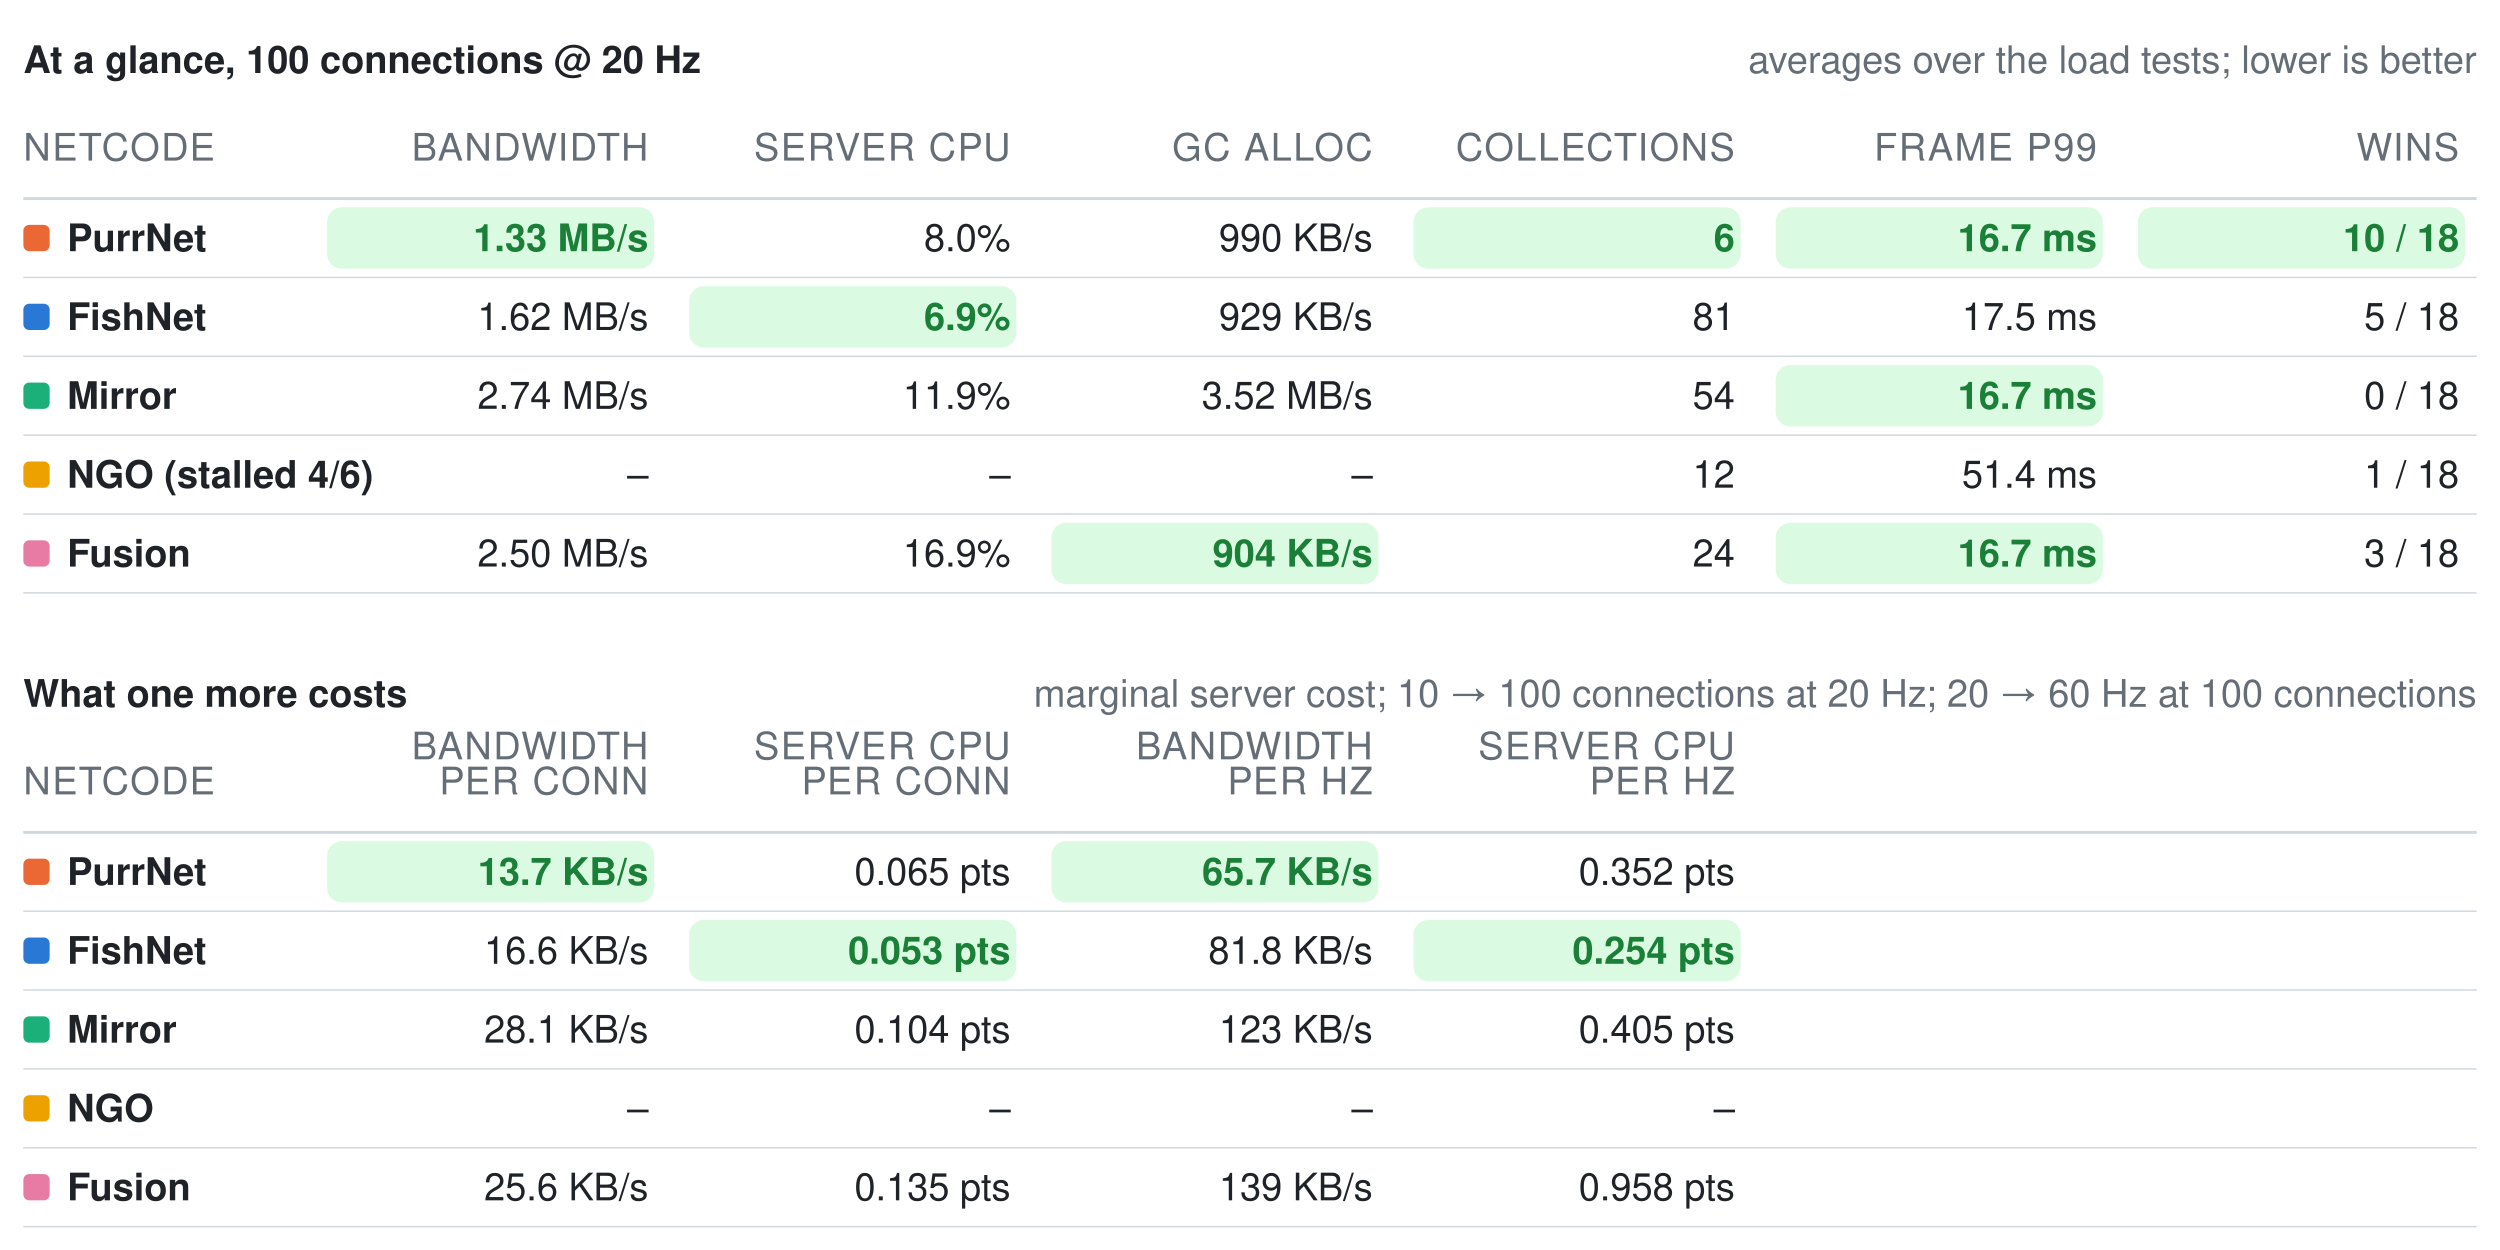
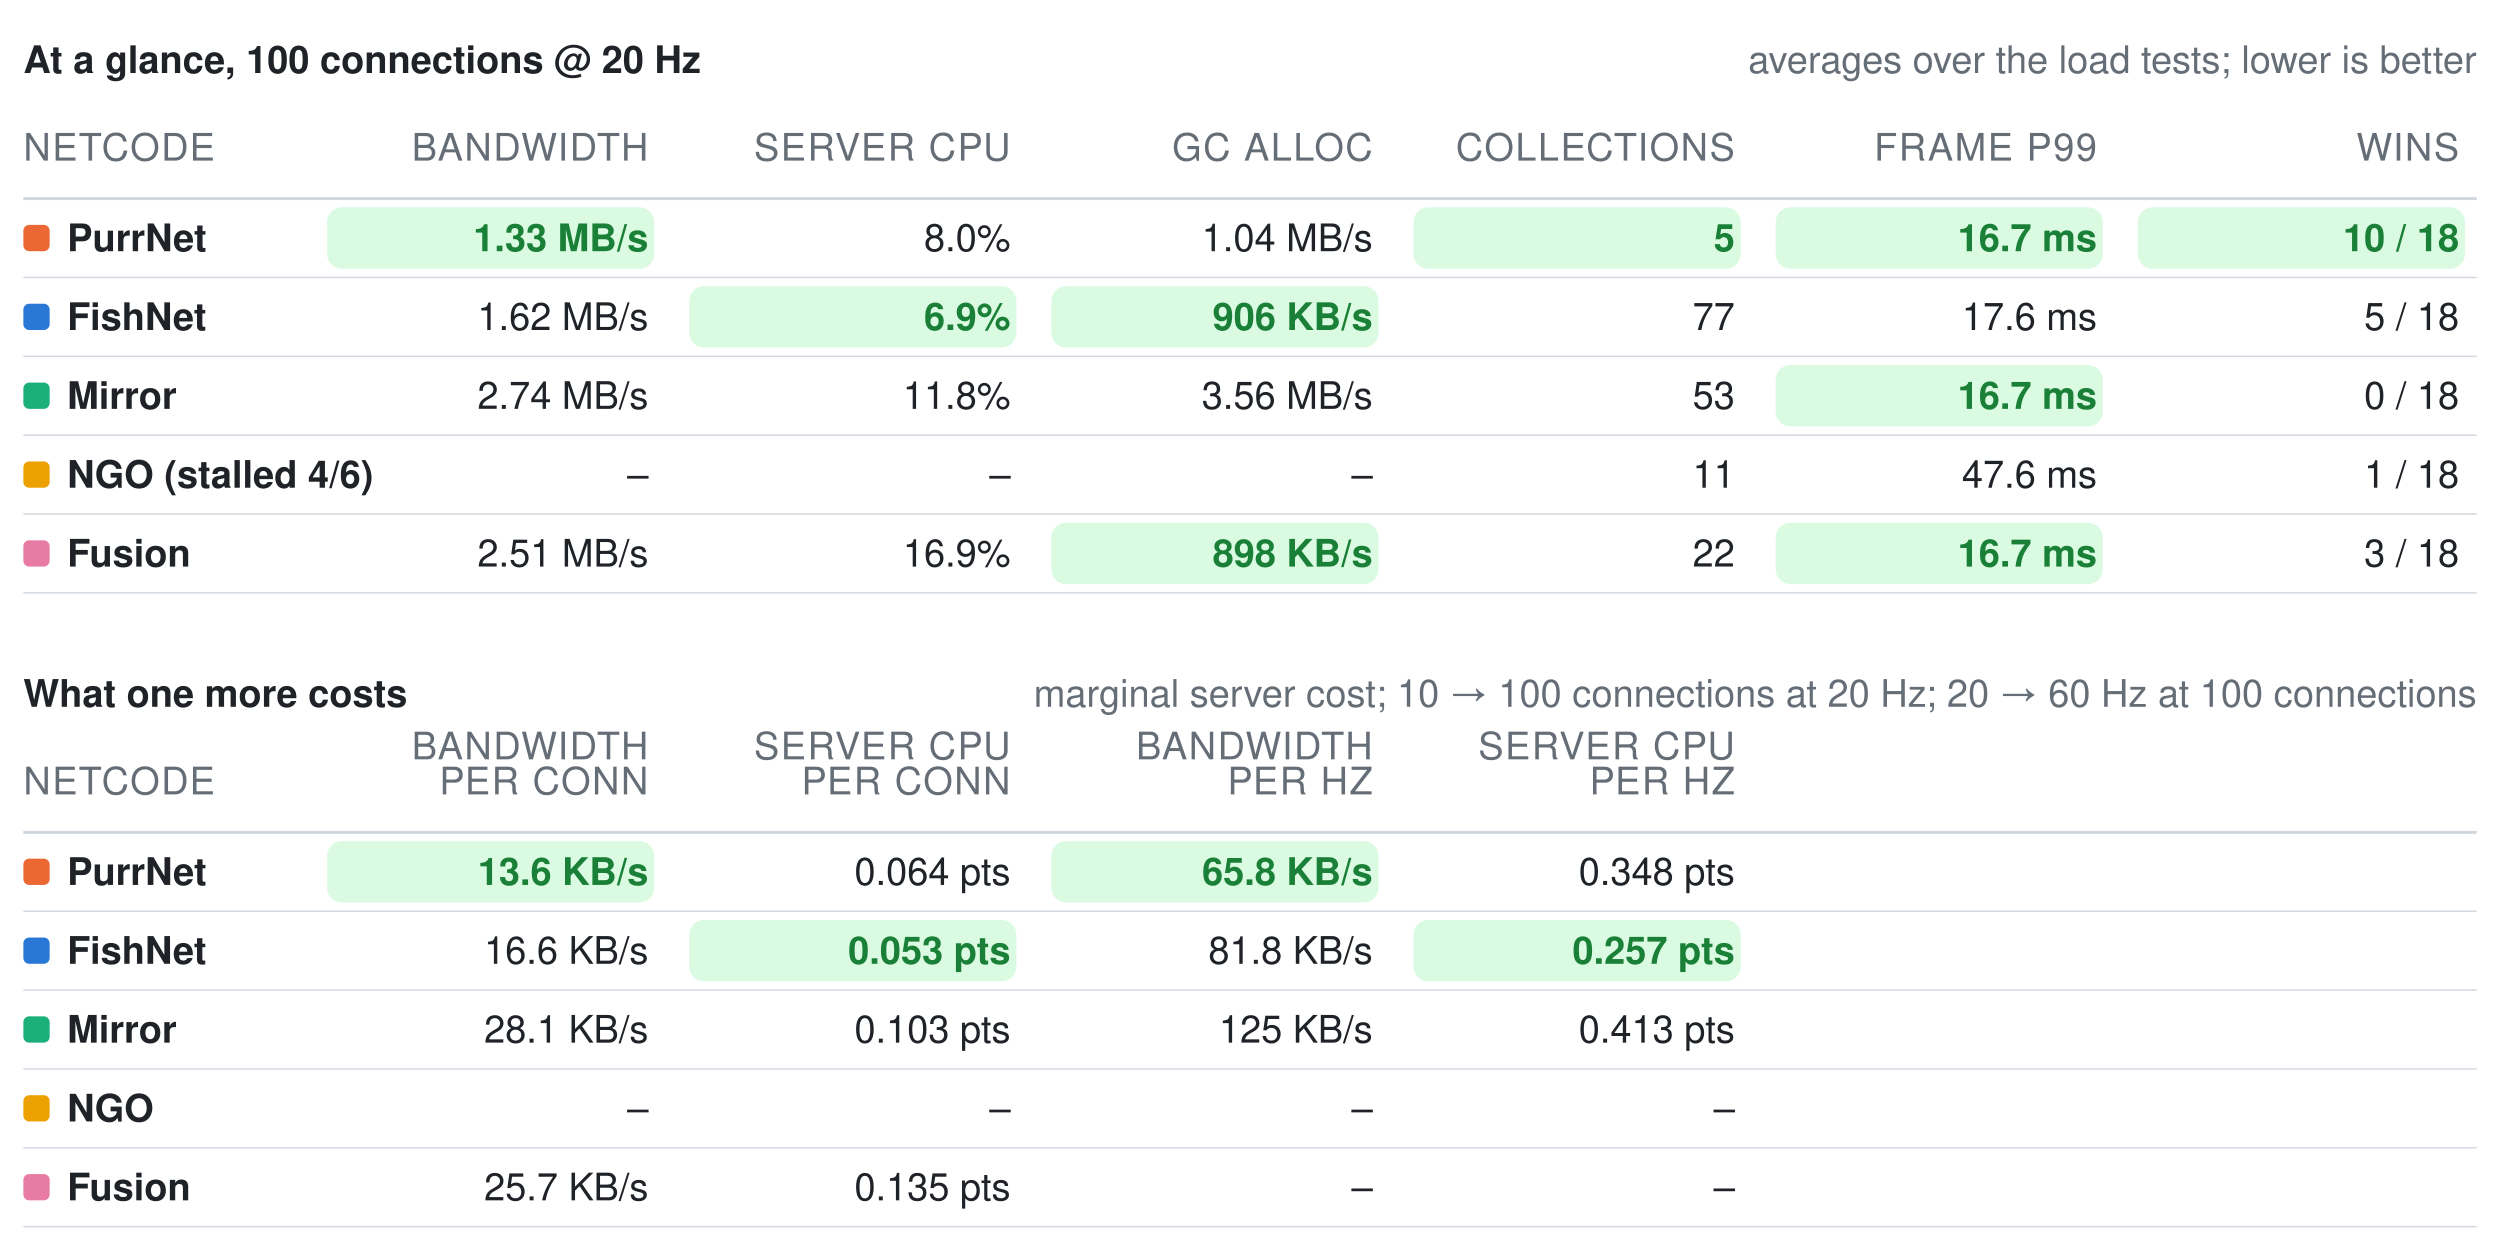
<svg xmlns="http://www.w3.org/2000/svg" width="856" height="428" viewBox="0 0 856 428" role="img" aria-label="Benchmark summary tables">
  <style>text{font-family:-apple-system, BlinkMacSystemFont, Segoe UI, Helvetica, Arial, sans-serif;font-size:13px;font-variant-numeric:tabular-nums}</style>
  <text x="8" y="25" font-weight="600" fill="#1f2328">At a glance, 100 connections @ 20 Hz</text>
  <text x="848" y="25" text-anchor="end" fill="#656d76" font-size="12">averages over the load tests; lower is better</text>
  <text x="8" y="55" fill="#656d76" font-size="11" letter-spacing="0.5">NETCODE</text>
  <text x="222" y="55" text-anchor="end" fill="#656d76" font-size="11" letter-spacing="0.5">BANDWIDTH</text>
  <text x="346" y="55" text-anchor="end" fill="#656d76" font-size="11" letter-spacing="0.5">SERVER CPU</text>
  <text x="470" y="55" text-anchor="end" fill="#656d76" font-size="11" letter-spacing="0.5">GC ALLOC</text>
  <text x="594" y="55" text-anchor="end" fill="#656d76" font-size="11" letter-spacing="0.5">COLLECTIONS</text>
  <text x="718" y="55" text-anchor="end" fill="#656d76" font-size="11" letter-spacing="0.5">FRAME P99</text>
  <text x="842" y="55" text-anchor="end" fill="#656d76" font-size="11" letter-spacing="0.5">WINS</text>
  <line x1="8" y1="68" x2="848" y2="68" stroke="#d0d7de" stroke-width="1" />
  <rect x="8" y="77" width="9" height="9" rx="2" fill="#eb6834" />
  <text x="23" y="86" fill="#1f2328" font-weight="600">PurrNet</text>
  <rect x="112" y="71" width="112" height="21" rx="5" fill="#dafbe1" />
  <text x="222" y="86" text-anchor="end" fill="#1a7f37" font-weight="600">1.33 MB/s</text>
  <text x="346" y="86" text-anchor="end" fill="#1f2328" font-weight="400">8.0%</text>
-   <text x="470" y="86" text-anchor="end" fill="#1f2328" font-weight="400">990 KB/s</text>
+   <text x="470" y="86" text-anchor="end" fill="#1f2328" font-weight="400">1.04 MB/s</text>
  <rect x="484" y="71" width="112" height="21" rx="5" fill="#dafbe1" />
-   <text x="594" y="86" text-anchor="end" fill="#1a7f37" font-weight="600">6</text>
+   <text x="594" y="86" text-anchor="end" fill="#1a7f37" font-weight="600">5</text>
  <rect x="608" y="71" width="112" height="21" rx="5" fill="#dafbe1" />
  <text x="718" y="86" text-anchor="end" fill="#1a7f37" font-weight="600">16.7 ms</text>
  <rect x="732" y="71" width="112" height="21" rx="5" fill="#dafbe1" />
  <text x="842" y="86" text-anchor="end" fill="#1a7f37" font-weight="600">10 / 18</text>
  <line x1="8" y1="95" x2="848" y2="95" stroke="#d0d7de" stroke-width="0.5" />
  <rect x="8" y="104" width="9" height="9" rx="2" fill="#2a78d6" />
  <text x="23" y="113" fill="#1f2328" font-weight="600">FishNet</text>
  <text x="222" y="113" text-anchor="end" fill="#1f2328" font-weight="400">1.62 MB/s</text>
  <rect x="236" y="98" width="112" height="21" rx="5" fill="#dafbe1" />
  <text x="346" y="113" text-anchor="end" fill="#1a7f37" font-weight="600">6.9%</text>
-   <text x="470" y="113" text-anchor="end" fill="#1f2328" font-weight="400">929 KB/s</text>
-   <text x="594" y="113" text-anchor="end" fill="#1f2328" font-weight="400">81</text>
-   <text x="718" y="113" text-anchor="end" fill="#1f2328" font-weight="400">17.5 ms</text>
+   <rect x="360" y="98" width="112" height="21" rx="5" fill="#dafbe1" />
+   <text x="470" y="113" text-anchor="end" fill="#1a7f37" font-weight="600">906 KB/s</text>
+   <text x="594" y="113" text-anchor="end" fill="#1f2328" font-weight="400">77</text>
+   <text x="718" y="113" text-anchor="end" fill="#1f2328" font-weight="400">17.6 ms</text>
  <text x="842" y="113" text-anchor="end" fill="#1f2328" font-weight="400">5 / 18</text>
  <line x1="8" y1="122" x2="848" y2="122" stroke="#d0d7de" stroke-width="0.5" />
  <rect x="8" y="131" width="9" height="9" rx="2" fill="#1baf7a" />
  <text x="23" y="140" fill="#1f2328" font-weight="600">Mirror</text>
  <text x="222" y="140" text-anchor="end" fill="#1f2328" font-weight="400">2.74 MB/s</text>
-   <text x="346" y="140" text-anchor="end" fill="#1f2328" font-weight="400">11.9%</text>
-   <text x="470" y="140" text-anchor="end" fill="#1f2328" font-weight="400">3.52 MB/s</text>
-   <text x="594" y="140" text-anchor="end" fill="#1f2328" font-weight="400">54</text>
+   <text x="346" y="140" text-anchor="end" fill="#1f2328" font-weight="400">11.8%</text>
+   <text x="470" y="140" text-anchor="end" fill="#1f2328" font-weight="400">3.56 MB/s</text>
+   <text x="594" y="140" text-anchor="end" fill="#1f2328" font-weight="400">53</text>
  <rect x="608" y="125" width="112" height="21" rx="5" fill="#dafbe1" />
  <text x="718" y="140" text-anchor="end" fill="#1a7f37" font-weight="600">16.7 ms</text>
  <text x="842" y="140" text-anchor="end" fill="#1f2328" font-weight="400">0 / 18</text>
  <line x1="8" y1="149" x2="848" y2="149" stroke="#d0d7de" stroke-width="0.5" />
  <rect x="8" y="158" width="9" height="9" rx="2" fill="#eda100" />
  <text x="23" y="167" fill="#1f2328" font-weight="600">NGO (stalled 4/6)</text>
  <text x="222" y="167" text-anchor="end" fill="#1f2328" font-weight="400">–</text>
  <text x="346" y="167" text-anchor="end" fill="#1f2328" font-weight="400">–</text>
  <text x="470" y="167" text-anchor="end" fill="#1f2328" font-weight="400">–</text>
-   <text x="594" y="167" text-anchor="end" fill="#1f2328" font-weight="400">12</text>
-   <text x="718" y="167" text-anchor="end" fill="#1f2328" font-weight="400">51.4 ms</text>
+   <text x="594" y="167" text-anchor="end" fill="#1f2328" font-weight="400">11</text>
+   <text x="718" y="167" text-anchor="end" fill="#1f2328" font-weight="400">47.6 ms</text>
  <text x="842" y="167" text-anchor="end" fill="#1f2328" font-weight="400">1 / 18</text>
  <line x1="8" y1="176" x2="848" y2="176" stroke="#d0d7de" stroke-width="0.5" />
  <rect x="8" y="185" width="9" height="9" rx="2" fill="#e87ba4" />
  <text x="23" y="194" fill="#1f2328" font-weight="600">Fusion</text>
-   <text x="222" y="194" text-anchor="end" fill="#1f2328" font-weight="400">2.50 MB/s</text>
+   <text x="222" y="194" text-anchor="end" fill="#1f2328" font-weight="400">2.51 MB/s</text>
  <text x="346" y="194" text-anchor="end" fill="#1f2328" font-weight="400">16.9%</text>
  <rect x="360" y="179" width="112" height="21" rx="5" fill="#dafbe1" />
-   <text x="470" y="194" text-anchor="end" fill="#1a7f37" font-weight="600">904 KB/s</text>
-   <text x="594" y="194" text-anchor="end" fill="#1f2328" font-weight="400">24</text>
+   <text x="470" y="194" text-anchor="end" fill="#1a7f37" font-weight="600">898 KB/s</text>
+   <text x="594" y="194" text-anchor="end" fill="#1f2328" font-weight="400">22</text>
  <rect x="608" y="179" width="112" height="21" rx="5" fill="#dafbe1" />
  <text x="718" y="194" text-anchor="end" fill="#1a7f37" font-weight="600">16.7 ms</text>
  <text x="842" y="194" text-anchor="end" fill="#1f2328" font-weight="400">3 / 18</text>
  <line x1="8" y1="203" x2="848" y2="203" stroke="#d0d7de" stroke-width="0.5" />
  <text x="8" y="242" font-weight="600" fill="#1f2328">What one more costs</text>
  <text x="848" y="242" text-anchor="end" fill="#656d76" font-size="12">marginal server cost; 10 → 100 connections at 20 Hz; 20 → 60 Hz at 100 connections</text>
  <text x="8" y="272" fill="#656d76" font-size="11" letter-spacing="0.5">NETCODE</text>
  <text x="222" y="260" text-anchor="end" fill="#656d76" font-size="11" letter-spacing="0.5">BANDWIDTH</text>
  <text x="222" y="272" text-anchor="end" fill="#656d76" font-size="11" letter-spacing="0.5">PER CONN</text>
  <text x="346" y="260" text-anchor="end" fill="#656d76" font-size="11" letter-spacing="0.5">SERVER CPU</text>
  <text x="346" y="272" text-anchor="end" fill="#656d76" font-size="11" letter-spacing="0.5">PER CONN</text>
  <text x="470" y="260" text-anchor="end" fill="#656d76" font-size="11" letter-spacing="0.5">BANDWIDTH</text>
  <text x="470" y="272" text-anchor="end" fill="#656d76" font-size="11" letter-spacing="0.5">PER HZ</text>
  <text x="594" y="260" text-anchor="end" fill="#656d76" font-size="11" letter-spacing="0.5">SERVER CPU</text>
  <text x="594" y="272" text-anchor="end" fill="#656d76" font-size="11" letter-spacing="0.5">PER HZ</text>
  <line x1="8" y1="285" x2="848" y2="285" stroke="#d0d7de" stroke-width="1" />
  <rect x="8" y="294" width="9" height="9" rx="2" fill="#eb6834" />
  <text x="23" y="303" fill="#1f2328" font-weight="600">PurrNet</text>
  <rect x="112" y="288" width="112" height="21" rx="5" fill="#dafbe1" />
-   <text x="222" y="303" text-anchor="end" fill="#1a7f37" font-weight="600">13.7 KB/s</text>
-   <text x="346" y="303" text-anchor="end" fill="#1f2328" font-weight="400">0.065 pts</text>
+   <text x="222" y="303" text-anchor="end" fill="#1a7f37" font-weight="600">13.6 KB/s</text>
+   <text x="346" y="303" text-anchor="end" fill="#1f2328" font-weight="400">0.064 pts</text>
  <rect x="360" y="288" width="112" height="21" rx="5" fill="#dafbe1" />
-   <text x="470" y="303" text-anchor="end" fill="#1a7f37" font-weight="600">65.7 KB/s</text>
-   <text x="594" y="303" text-anchor="end" fill="#1f2328" font-weight="400">0.352 pts</text>
+   <text x="470" y="303" text-anchor="end" fill="#1a7f37" font-weight="600">65.8 KB/s</text>
+   <text x="594" y="303" text-anchor="end" fill="#1f2328" font-weight="400">0.348 pts</text>
  <line x1="8" y1="312" x2="848" y2="312" stroke="#d0d7de" stroke-width="0.5" />
  <rect x="8" y="321" width="9" height="9" rx="2" fill="#2a78d6" />
  <text x="23" y="330" fill="#1f2328" font-weight="600">FishNet</text>
  <text x="222" y="330" text-anchor="end" fill="#1f2328" font-weight="400">16.6 KB/s</text>
  <rect x="236" y="315" width="112" height="21" rx="5" fill="#dafbe1" />
  <text x="346" y="330" text-anchor="end" fill="#1a7f37" font-weight="600">0.053 pts</text>
  <text x="470" y="330" text-anchor="end" fill="#1f2328" font-weight="400">81.8 KB/s</text>
  <rect x="484" y="315" width="112" height="21" rx="5" fill="#dafbe1" />
-   <text x="594" y="330" text-anchor="end" fill="#1a7f37" font-weight="600">0.254 pts</text>
+   <text x="594" y="330" text-anchor="end" fill="#1a7f37" font-weight="600">0.257 pts</text>
  <line x1="8" y1="339" x2="848" y2="339" stroke="#d0d7de" stroke-width="0.5" />
  <rect x="8" y="348" width="9" height="9" rx="2" fill="#1baf7a" />
  <text x="23" y="357" fill="#1f2328" font-weight="600">Mirror</text>
  <text x="222" y="357" text-anchor="end" fill="#1f2328" font-weight="400">28.1 KB/s</text>
-   <text x="346" y="357" text-anchor="end" fill="#1f2328" font-weight="400">0.104 pts</text>
-   <text x="470" y="357" text-anchor="end" fill="#1f2328" font-weight="400">123 KB/s</text>
-   <text x="594" y="357" text-anchor="end" fill="#1f2328" font-weight="400">0.405 pts</text>
+   <text x="346" y="357" text-anchor="end" fill="#1f2328" font-weight="400">0.103 pts</text>
+   <text x="470" y="357" text-anchor="end" fill="#1f2328" font-weight="400">125 KB/s</text>
+   <text x="594" y="357" text-anchor="end" fill="#1f2328" font-weight="400">0.413 pts</text>
  <line x1="8" y1="366" x2="848" y2="366" stroke="#d0d7de" stroke-width="0.5" />
  <rect x="8" y="375" width="9" height="9" rx="2" fill="#eda100" />
  <text x="23" y="384" fill="#1f2328" font-weight="600">NGO</text>
  <text x="222" y="384" text-anchor="end" fill="#1f2328" font-weight="400">–</text>
  <text x="346" y="384" text-anchor="end" fill="#1f2328" font-weight="400">–</text>
  <text x="470" y="384" text-anchor="end" fill="#1f2328" font-weight="400">–</text>
  <text x="594" y="384" text-anchor="end" fill="#1f2328" font-weight="400">–</text>
  <line x1="8" y1="393" x2="848" y2="393" stroke="#d0d7de" stroke-width="0.5" />
  <rect x="8" y="402" width="9" height="9" rx="2" fill="#e87ba4" />
  <text x="23" y="411" fill="#1f2328" font-weight="600">Fusion</text>
-   <text x="222" y="411" text-anchor="end" fill="#1f2328" font-weight="400">25.6 KB/s</text>
+   <text x="222" y="411" text-anchor="end" fill="#1f2328" font-weight="400">25.7 KB/s</text>
  <text x="346" y="411" text-anchor="end" fill="#1f2328" font-weight="400">0.135 pts</text>
-   <text x="470" y="411" text-anchor="end" fill="#1f2328" font-weight="400">139 KB/s</text>
-   <text x="594" y="411" text-anchor="end" fill="#1f2328" font-weight="400">0.958 pts</text>
+   <text x="470" y="411" text-anchor="end" fill="#1f2328" font-weight="400">–</text>
+   <text x="594" y="411" text-anchor="end" fill="#1f2328" font-weight="400">–</text>
  <line x1="8" y1="420" x2="848" y2="420" stroke="#d0d7de" stroke-width="0.5" />
</svg>
